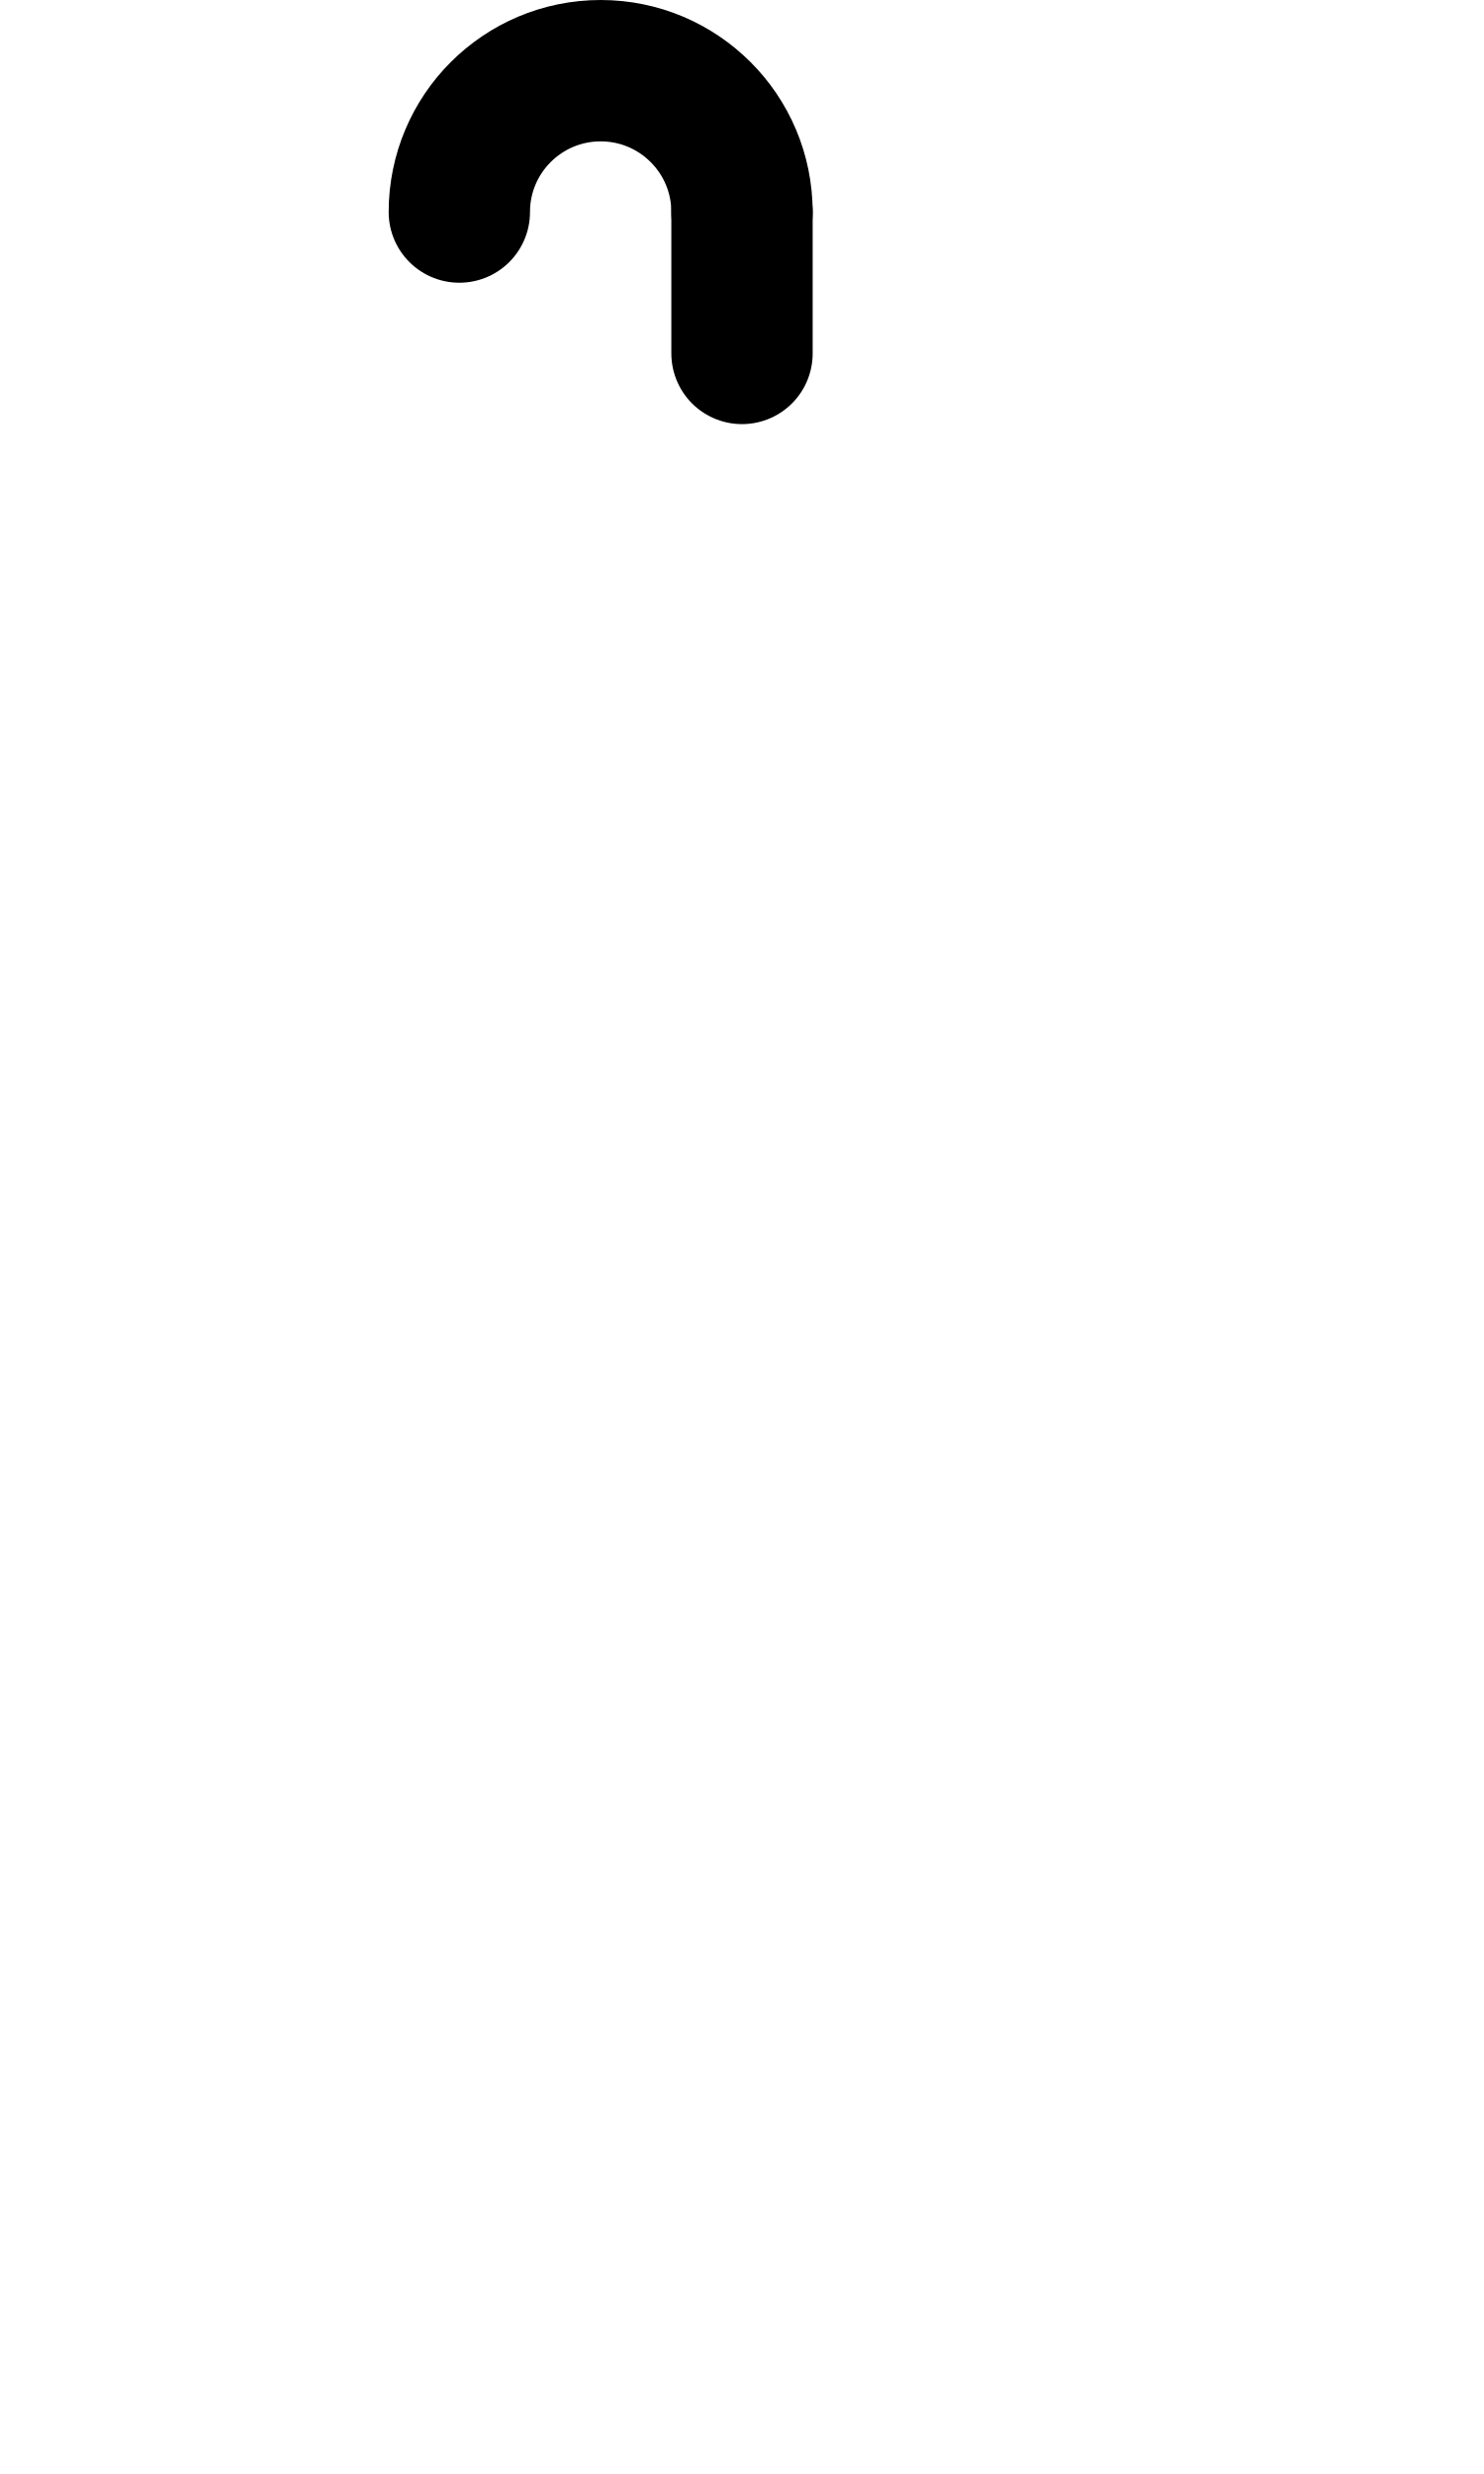
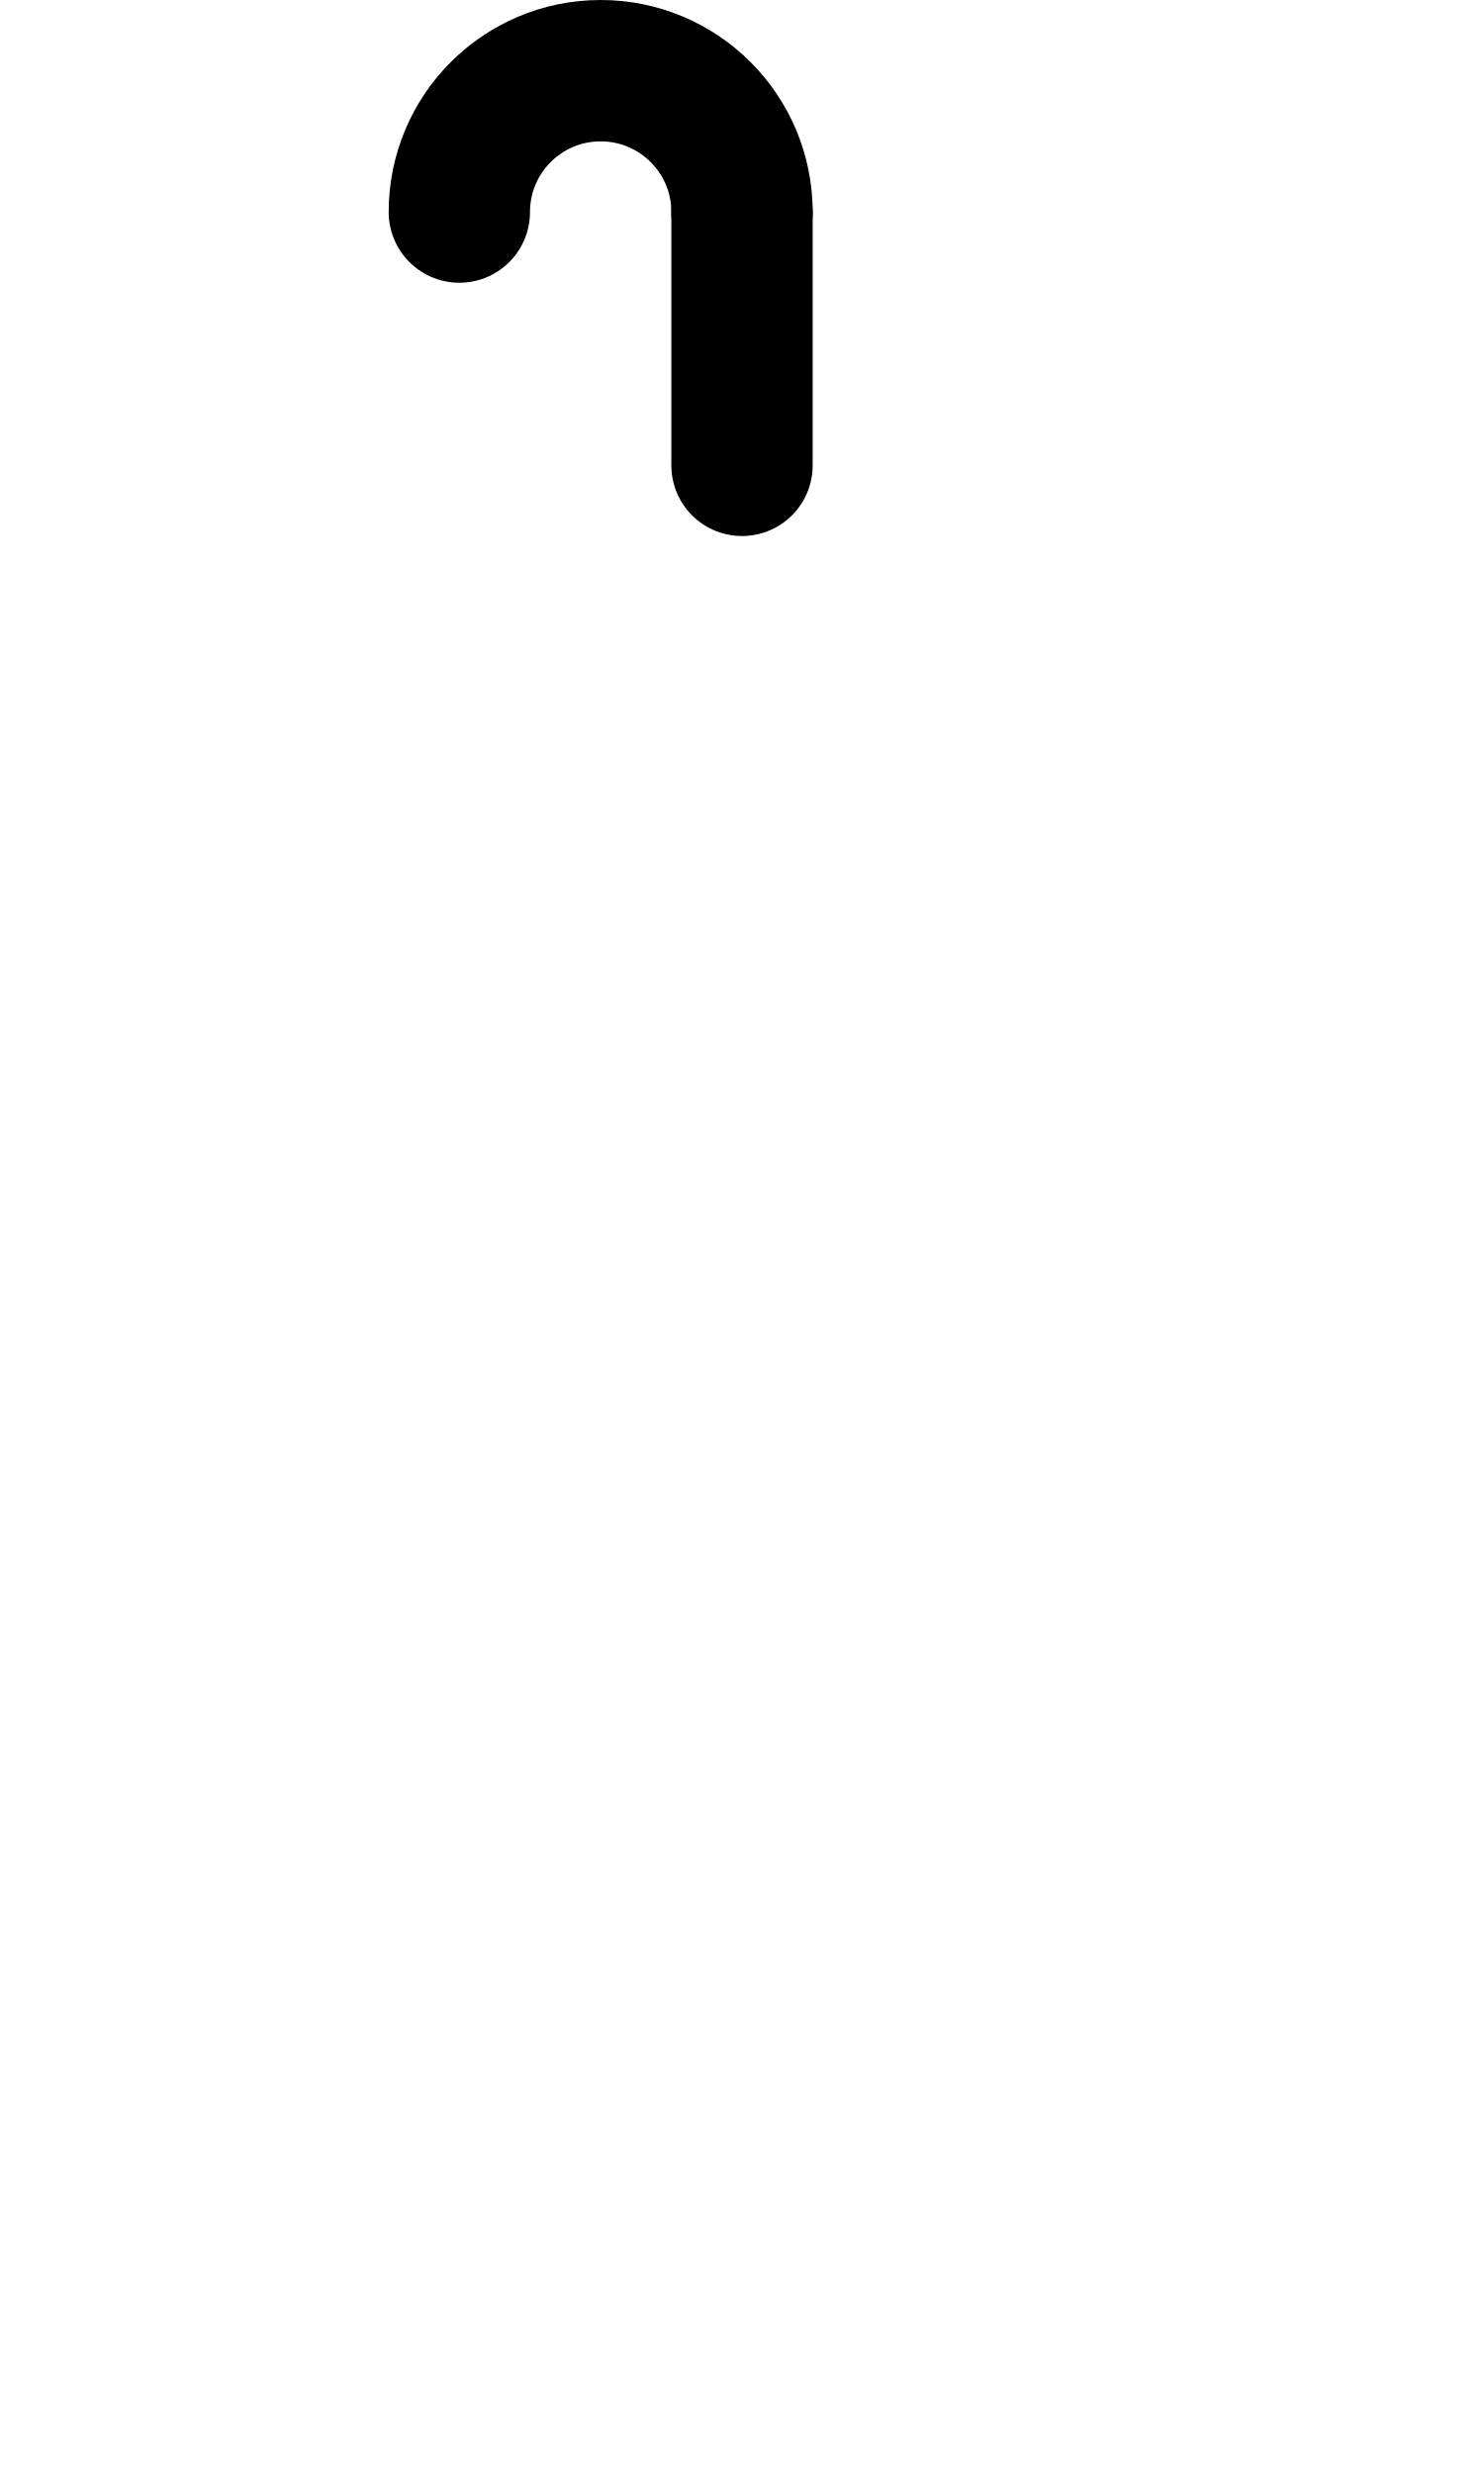
<svg xmlns="http://www.w3.org/2000/svg" width="1008" height="1680" viewBox="0 0 63 105" version="1.1" id="svg5" xml:space="preserve">
  <defs id="defs2" />
  <g id="layer3" style="display:inline;opacity:0.5;stroke-width:3.6;stroke-dasharray:none" transform="matrix(0.8333333,0,0,0.8333333,-157.9762,-173.0963)" />
  <g id="layer2" style="display:inline" />
  <g id="layer1" style="display:inline">
    <g id="g2467">
      <path style="fill:none;stroke:#000000;stroke-width:6;stroke-linecap:round;stroke-linejoin:round;paint-order:markers fill stroke" id="path316" d="m 19.5,9 a 6,6 0 0 1 6,-6 6,6 0 0 1 6,6" />
-       <path style="fill:none;stroke:#000000;stroke-width:6;stroke-linecap:round;stroke-linejoin:round;paint-order:markers fill stroke" d="m 31.5,9 v 6" id="path318" />
+       <path style="fill:none;stroke:#000000;stroke-width:6;stroke-linecap:round;stroke-linejoin:round;paint-order:markers fill stroke" d="M 31.5,9 V 19.75" id="path318" />
    </g>
  </g>
</svg>
